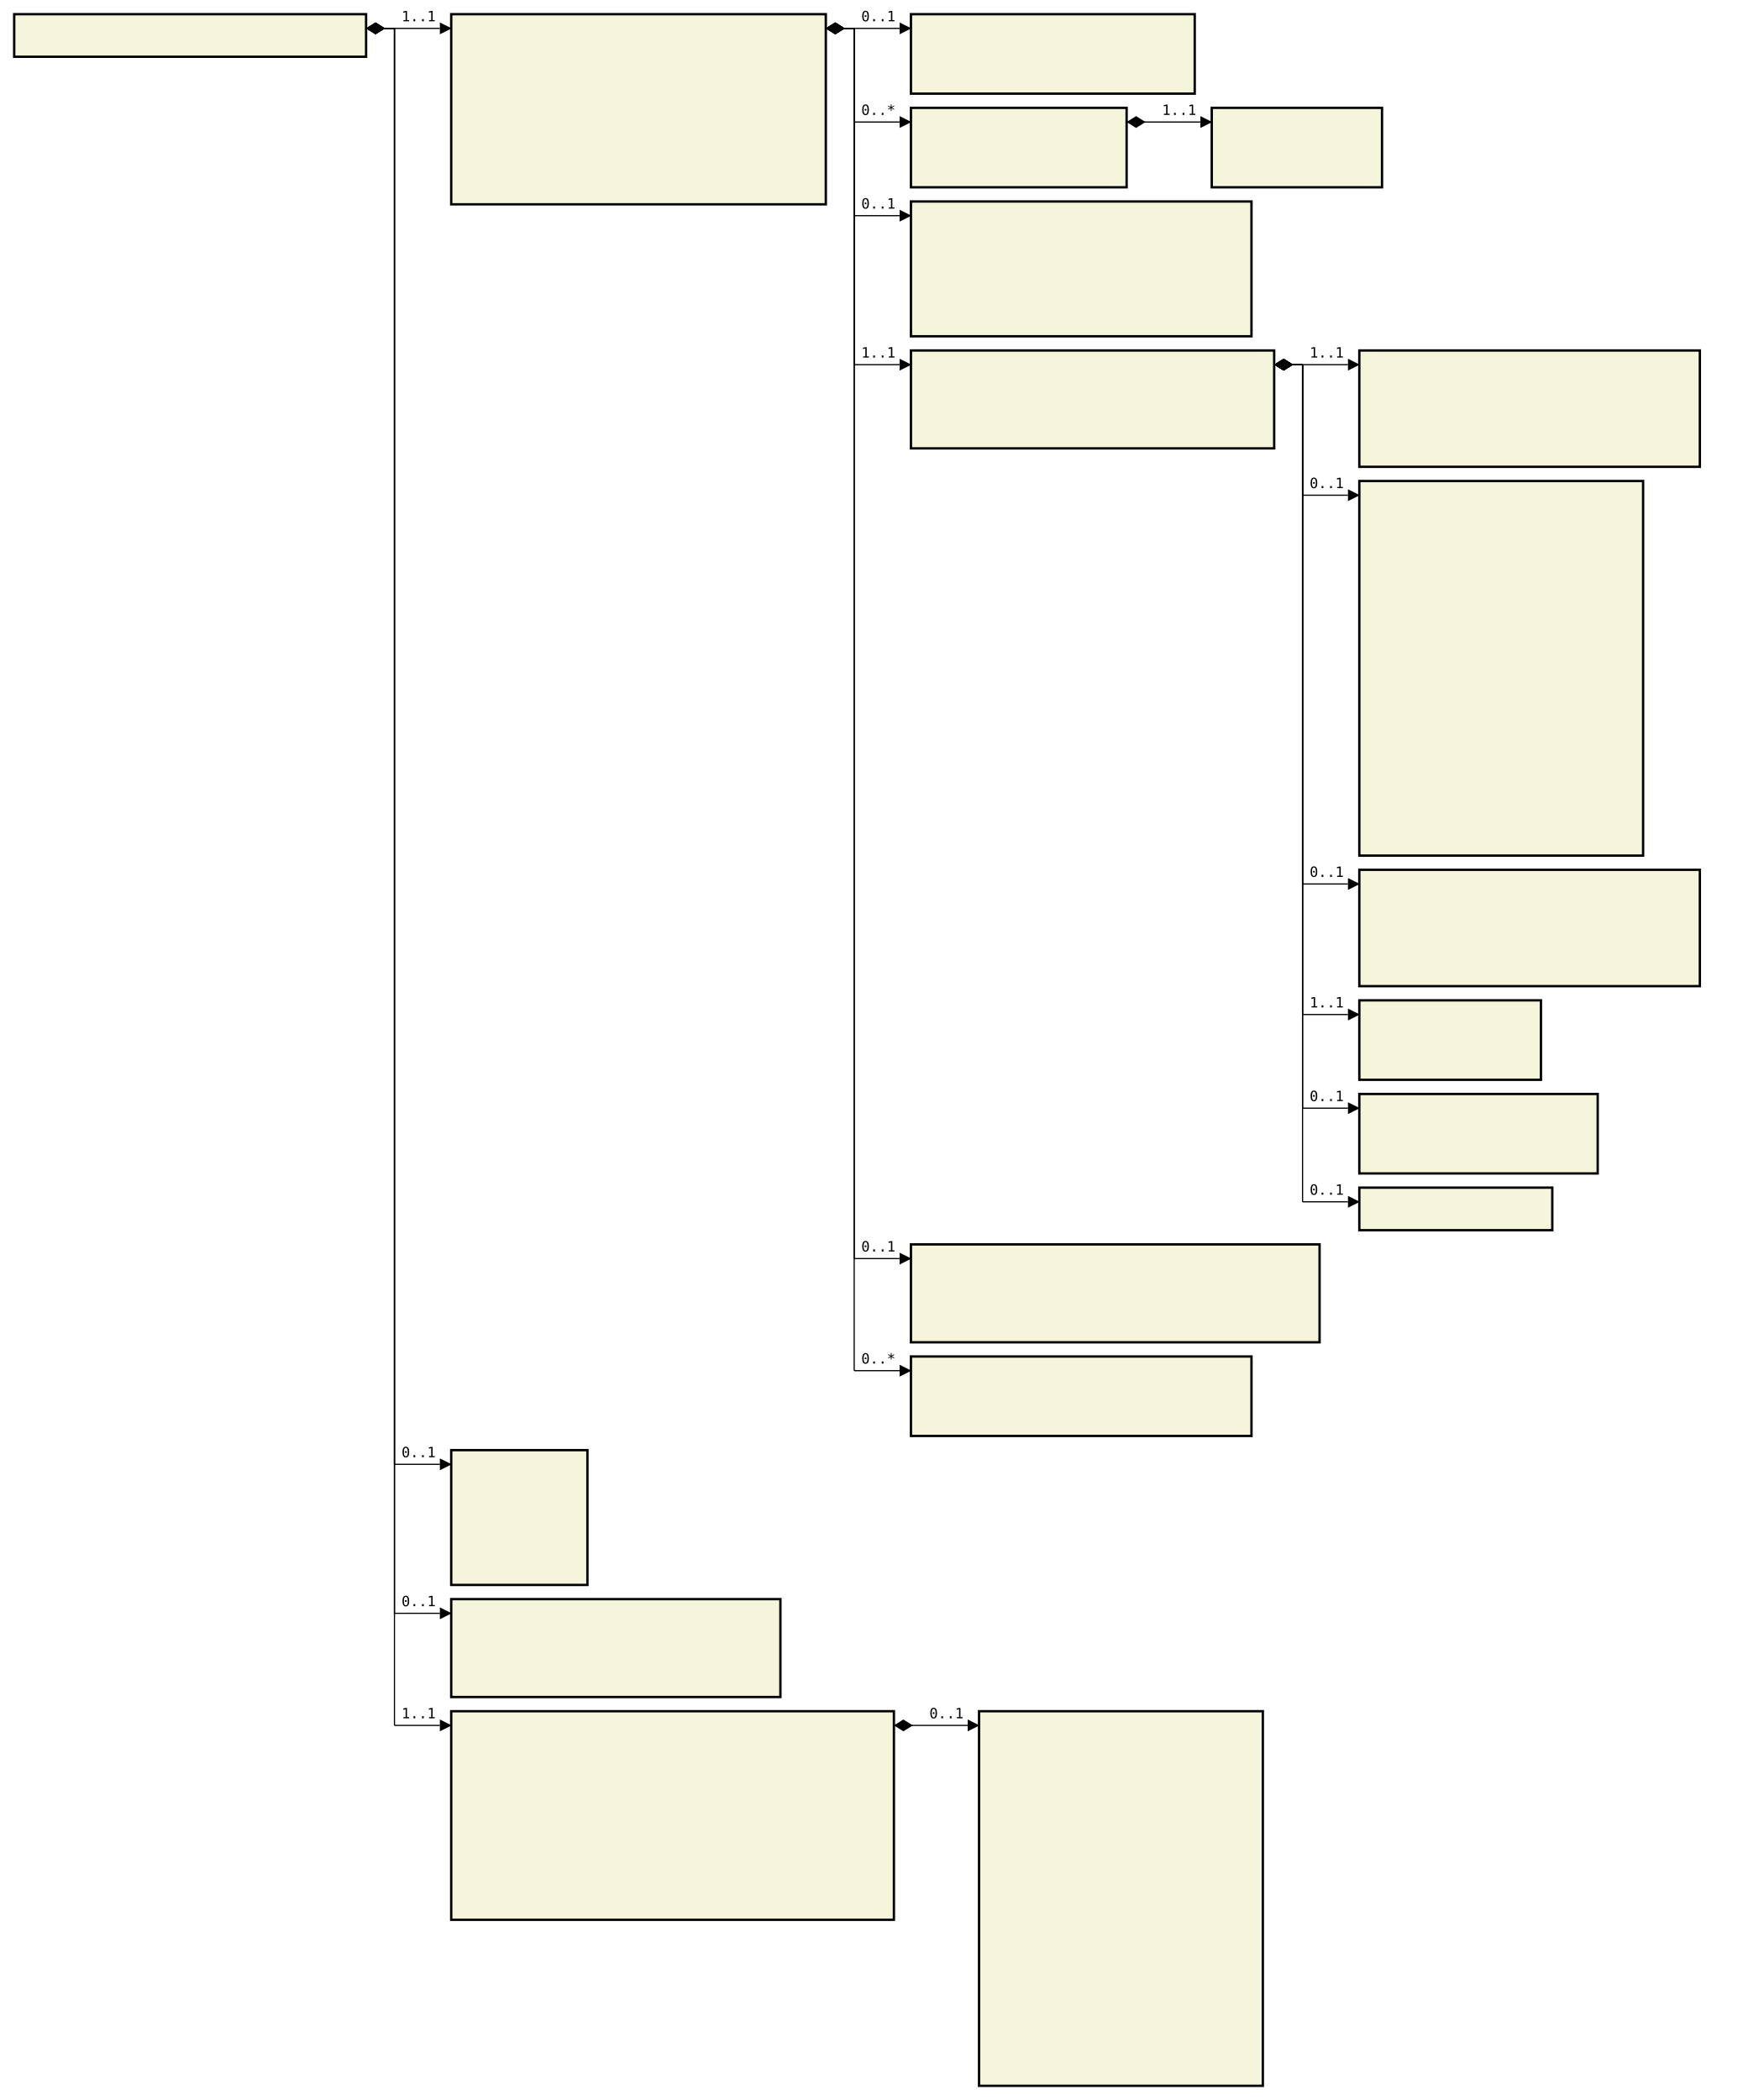
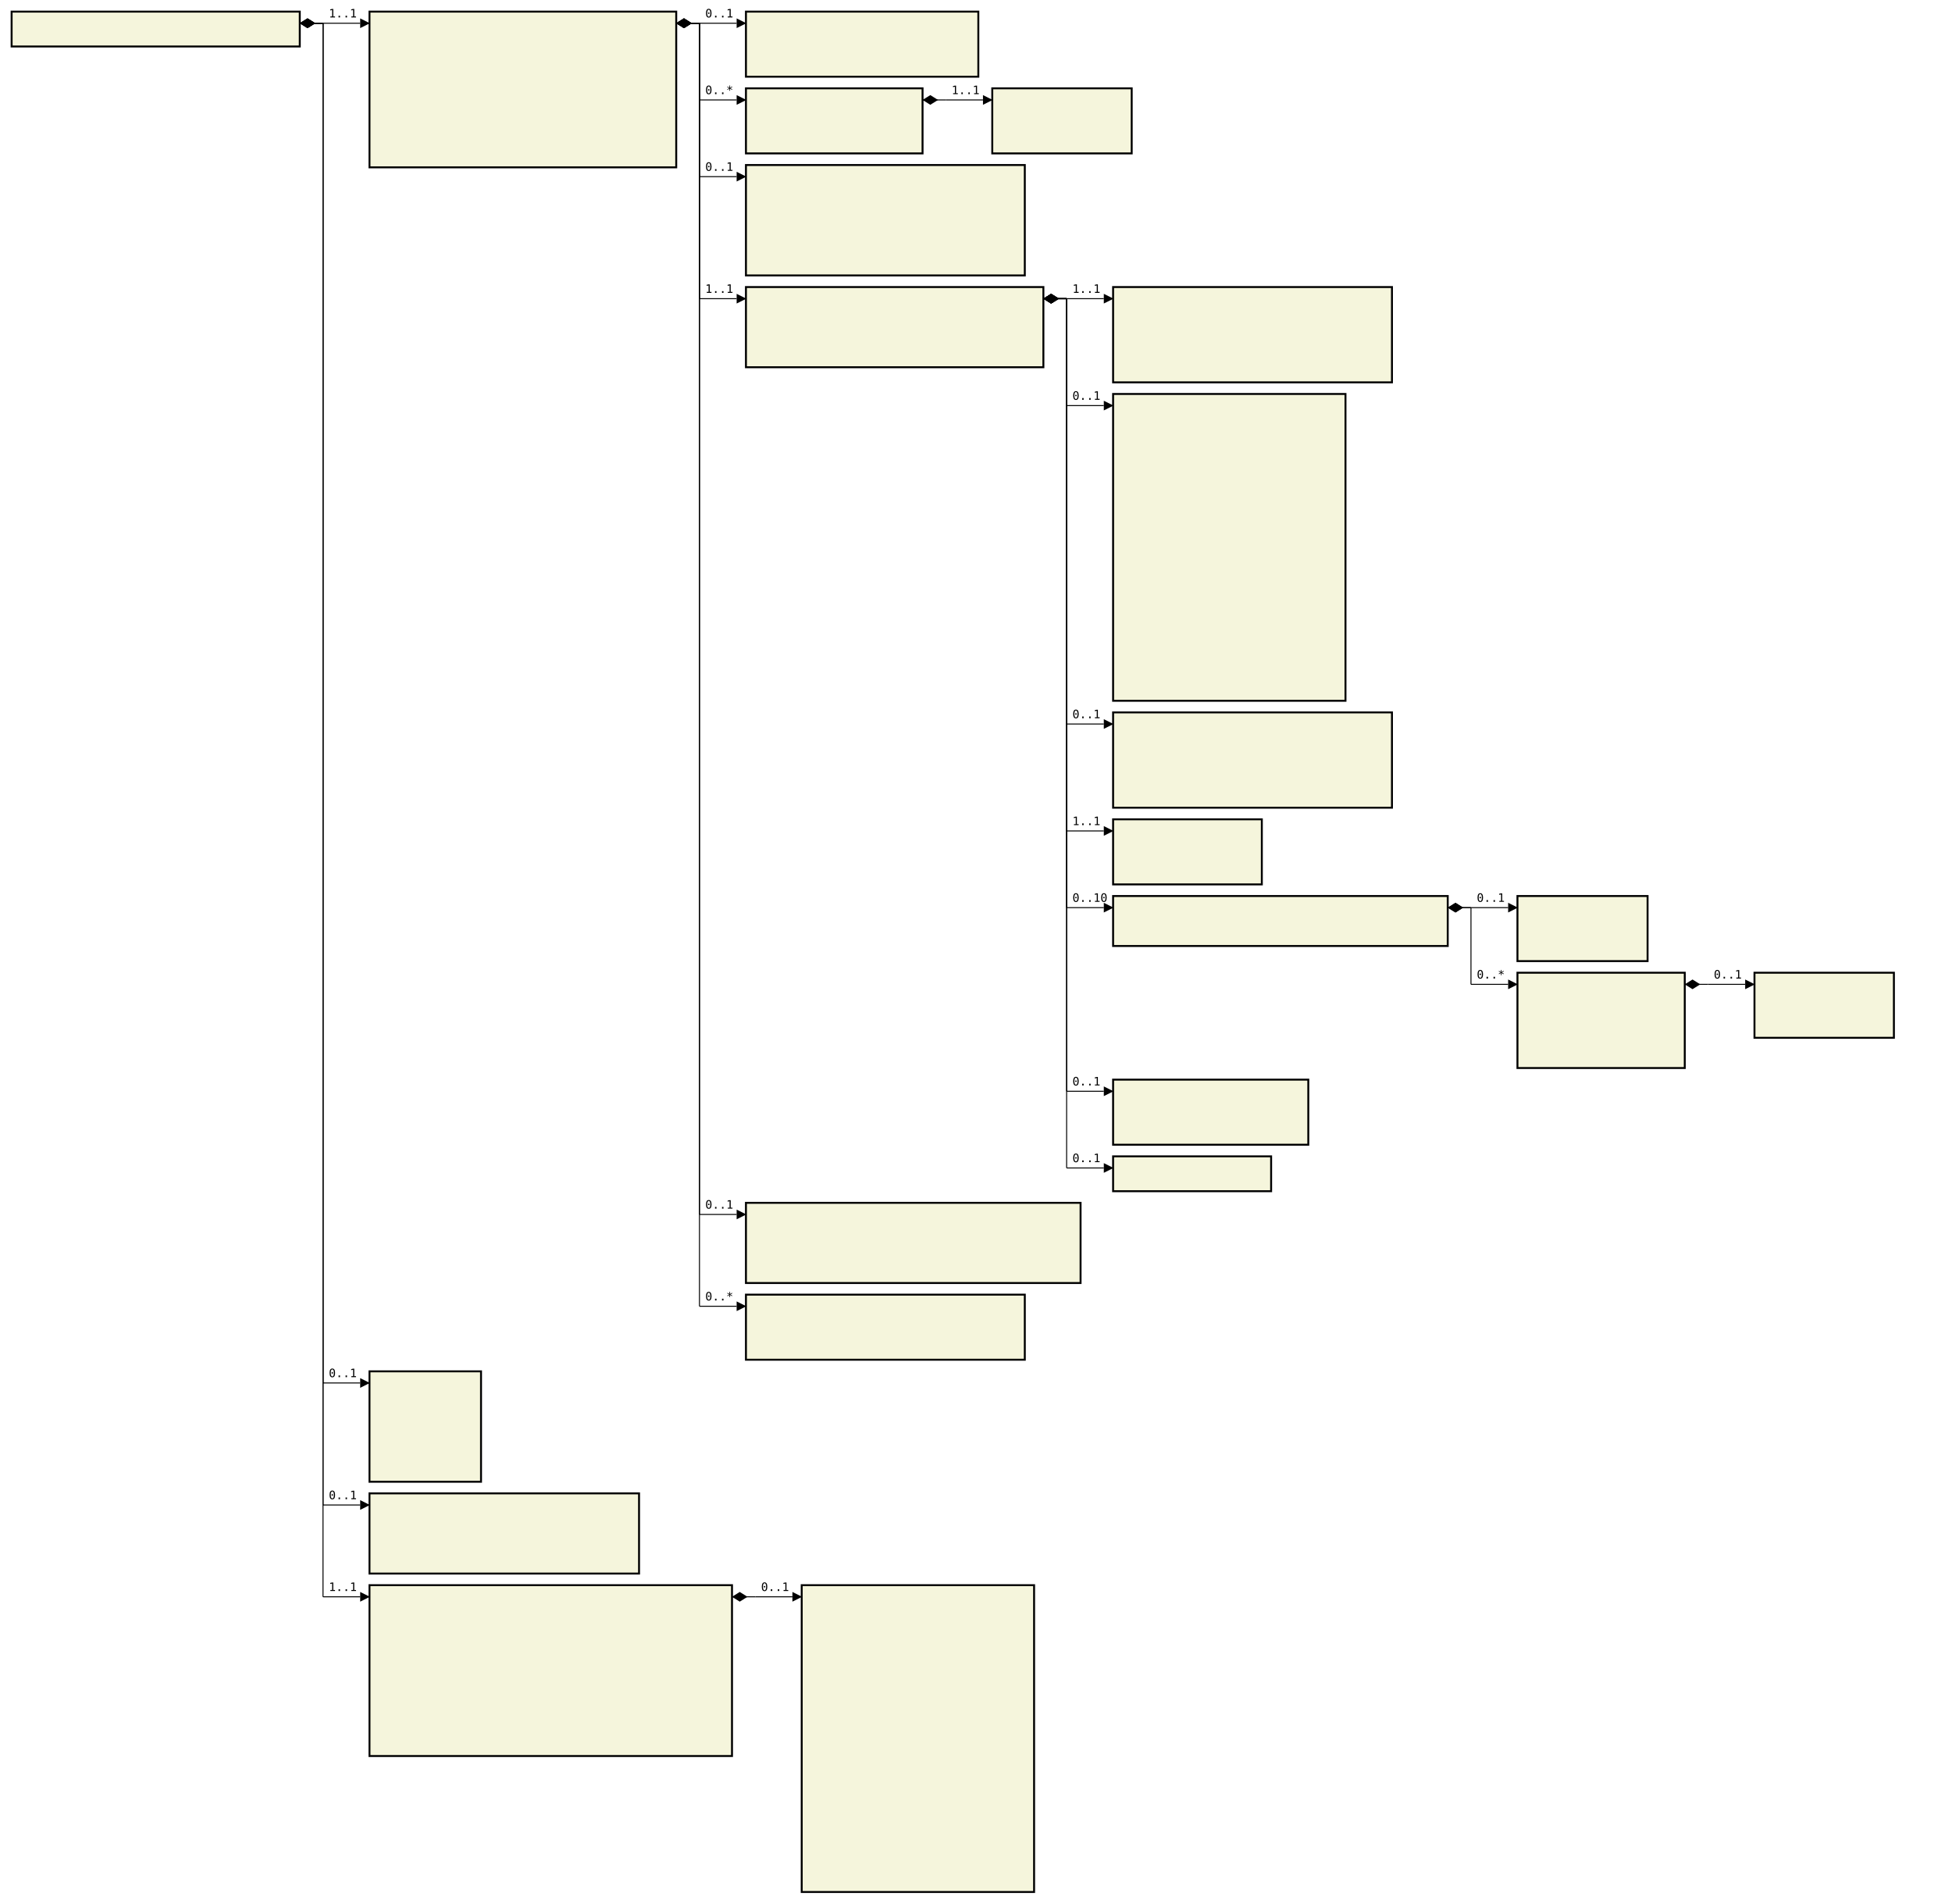
- <svg xmlns="http://www.w3.org/2000/svg" font-family="monospace" width="122.8em" height="148em" style="background-color:white">
+ <svg xmlns="http://www.w3.org/2000/svg" font-family="monospace" width="168em" height="163.8em" style="background-color:white">
  <defs>
    <marker id="Triangle" viewBox="0 0 10 10" refX="0" refY="5" markerUnits="strokeWidth" markerWidth="15" markerHeight="10" orient="auto">
      <path d="M 0 0 L 10 5 L 0 10 z" />
    </marker>
    <marker id="Diamond" viewBox="0 0 16 10" refX="0" refY="5" markerUnits="strokeWidth" markerWidth="20" markerHeight="10" orient="auto">
      <path d="M 0 5 L 8 10 L 16 5 L 8 0 z" />
    </marker>
  </defs>
  <rect x="1em" y="1em" width="24.8em" height="3em" fill="beige" stroke="black" stroke-width="2" />
  <text style="font-weight:bold" text-anchor="middle" x="13.4em" y="2.3em" fill="black">
</text>
  <rect x="31.8em" y="1em" width="26.4em" height="13.4em" fill="beige" stroke="black" stroke-width="2" />
  <text style="font-weight:bold" text-anchor="middle" x="45em" y="2.3em" fill="black">
</text>
  <text x="32.8em" y="4.3em" fill="darkslateblue">
</text>
  <text x="32.8em" y="5.6em" fill="darkslateblue">
</text>
  <text x="32.8em" y="6.9em" fill="darkslateblue">
</text>
  <text x="32.8em" y="8.2em" fill="darkslateblue">
</text>
  <text x="32.8em" y="9.5em" fill="darkslateblue">
</text>
  <text x="32.8em" y="10.8em" fill="darkslateblue">
</text>
  <text x="32.8em" y="12.1em" fill="darkslateblue">
</text>
  <text x="32.8em" y="13.4em" fill="darkslateblue">
</text>
  <rect x="64.2em" y="1em" width="20em" height="5.6em" fill="beige" stroke="black" stroke-width="2" />
  <text style="font-weight:bold" text-anchor="middle" x="74.2em" y="2.3em" fill="black">
</text>
  <text x="65.2em" y="4.3em" fill="darkslateblue">
</text>
  <text x="65.2em" y="5.6em" fill="darkslateblue">
</text>
  <rect x="64.2em" y="7.6em" width="15.2em" height="5.6em" fill="beige" stroke="black" stroke-width="2" />
  <text style="font-weight:bold" text-anchor="middle" x="71.8em" y="8.9em" fill="black">
</text>
  <text x="65.2em" y="10.9em" fill="darkslateblue">
</text>
  <text x="65.2em" y="12.2em" fill="darkslateblue">
</text>
  <rect x="85.4em" y="7.6em" width="12em" height="5.6em" fill="beige" stroke="black" stroke-width="2" />
  <text style="font-weight:bold" text-anchor="middle" x="91.4em" y="8.9em" fill="black">
</text>
  <text x="86.4em" y="10.9em" fill="darkslateblue">
</text>
  <text x="86.4em" y="12.2em" fill="darkslateblue">
</text>
  <rect x="64.2em" y="14.2em" width="24em" height="9.5em" fill="beige" stroke="black" stroke-width="2" />
  <text style="font-weight:bold" text-anchor="middle" x="76.2em" y="15.5em" fill="black">
</text>
  <text x="65.2em" y="17.5em" fill="darkslateblue">
</text>
  <text x="65.2em" y="18.8em" fill="darkslateblue">
</text>
  <text x="65.2em" y="20.1em" fill="darkslateblue">
</text>
  <text x="65.2em" y="21.4em" fill="darkslateblue">
</text>
  <text x="65.2em" y="22.7em" fill="darkslateblue">
</text>
  <rect x="64.2em" y="24.7em" width="25.6em" height="6.9em" fill="beige" stroke="black" stroke-width="2" />
  <text style="font-weight:bold" text-anchor="middle" x="77em" y="26em" fill="black">
</text>
  <text x="65.2em" y="28em" fill="darkslateblue">
</text>
  <text x="65.2em" y="29.3em" fill="darkslateblue">
</text>
  <text x="65.2em" y="30.6em" fill="darkslateblue">
</text>
  <rect x="95.8em" y="24.7em" width="24em" height="8.2em" fill="beige" stroke="black" stroke-width="2" />
  <text style="font-weight:bold" text-anchor="middle" x="107.8em" y="26em" fill="black">
</text>
  <text x="96.8em" y="28em" fill="darkslateblue">
</text>
  <text x="96.8em" y="29.3em" fill="darkslateblue">
</text>
  <text x="96.8em" y="30.6em" fill="darkslateblue">
</text>
  <text x="96.8em" y="31.9em" fill="darkslateblue">
</text>
  <rect x="95.8em" y="33.9em" width="20em" height="26.4em" fill="beige" stroke="black" stroke-width="2" />
  <text style="font-weight:bold" text-anchor="middle" x="105.8em" y="35.2em" fill="black">
</text>
  <text x="96.8em" y="37.2em" fill="darkslateblue">
</text>
  <text x="96.8em" y="38.5em" fill="darkslateblue">
</text>
  <text x="96.8em" y="39.8em" fill="darkslateblue">
</text>
  <text x="96.8em" y="41.1em" fill="darkslateblue">
</text>
  <text x="96.8em" y="42.4em" fill="darkslateblue">
</text>
  <text x="96.8em" y="43.7em" fill="darkslateblue">
</text>
  <text x="96.8em" y="45em" fill="darkslateblue">
</text>
  <text x="96.8em" y="46.3em" fill="darkslateblue">
</text>
  <text x="96.8em" y="47.6em" fill="darkslateblue">
</text>
  <text x="96.8em" y="48.9em" fill="darkslateblue">
</text>
  <text x="96.8em" y="50.2em" fill="darkslateblue">
</text>
  <text x="96.8em" y="51.5em" fill="darkslateblue">
</text>
  <text x="96.8em" y="52.8em" fill="darkslateblue">
</text>
  <text x="96.8em" y="54.1em" fill="darkslateblue">
</text>
  <text x="96.8em" y="55.4em" fill="darkslateblue">
</text>
  <text x="96.8em" y="56.7em" fill="darkslateblue">
</text>
  <text x="96.8em" y="58em" fill="darkslateblue">
</text>
  <text x="96.8em" y="59.3em" fill="darkslateblue">
</text>
  <rect x="95.8em" y="61.3em" width="24em" height="8.2em" fill="beige" stroke="black" stroke-width="2" />
  <text style="font-weight:bold" text-anchor="middle" x="107.8em" y="62.6em" fill="black">
</text>
  <text x="96.8em" y="64.6em" fill="darkslateblue">
</text>
  <text x="96.8em" y="65.9em" fill="darkslateblue">
</text>
  <text x="96.8em" y="67.2em" fill="darkslateblue">
</text>
  <text x="96.8em" y="68.5em" fill="darkslateblue">
</text>
  <rect x="95.8em" y="70.5em" width="12.8em" height="5.6em" fill="beige" stroke="black" stroke-width="2" />
  <text style="font-weight:bold" text-anchor="middle" x="102.2em" y="71.8em" fill="black">
</text>
  <text x="96.8em" y="73.8em" fill="darkslateblue">
</text>
  <text x="96.8em" y="75.1em" fill="darkslateblue">
</text>
-   <rect x="95.8em" y="77.1em" width="16.8em" height="5.6em" fill="beige" stroke="black" stroke-width="2" />
-   <text style="font-weight:bold" text-anchor="middle" x="104.2em" y="78.4em" fill="black">
+   <rect x="95.8em" y="77.1em" width="28.8em" height="4.3em" fill="beige" stroke="black" stroke-width="2" />
+   <text style="font-weight:bold" text-anchor="middle" x="110.2em" y="78.4em" fill="black">
</text>
  <text x="96.8em" y="80.4em" fill="darkslateblue">
</text>
-   <text x="96.8em" y="81.7em" fill="darkslateblue">
- </text>
-   <rect x="95.8em" y="83.7em" width="13.6em" height="3em" fill="beige" stroke="black" stroke-width="2" />
-   <text style="font-weight:bold" text-anchor="middle" x="102.6em" y="85em" fill="black">
- </text>
-   <rect x="64.2em" y="87.7em" width="28.8em" height="6.9em" fill="beige" stroke="black" stroke-width="2" />
-   <text style="font-weight:bold" text-anchor="middle" x="78.6em" y="89em" fill="black">
- </text>
-   <text x="65.2em" y="91em" fill="darkslateblue">
- </text>
-   <text x="65.2em" y="92.3em" fill="darkslateblue">
- </text>
-   <text x="65.2em" y="93.6em" fill="darkslateblue">
- </text>
-   <rect x="64.2em" y="95.6em" width="24em" height="5.6em" fill="beige" stroke="black" stroke-width="2" />
-   <text style="font-weight:bold" text-anchor="middle" x="76.2em" y="96.9em" fill="black">
- </text>
-   <text x="65.2em" y="98.9em" fill="darkslateblue">
- </text>
-   <text x="65.2em" y="100.2em" fill="darkslateblue">
- </text>
-   <rect x="31.8em" y="102.2em" width="9.6em" height="9.5em" fill="beige" stroke="black" stroke-width="2" />
-   <text style="font-weight:bold" text-anchor="middle" x="36.6em" y="103.5em" fill="black">
- </text>
-   <text x="32.8em" y="105.5em" fill="darkslateblue">
- </text>
-   <text x="32.8em" y="106.8em" fill="darkslateblue">
- </text>
-   <text x="32.8em" y="108.1em" fill="darkslateblue">
- </text>
-   <text x="32.8em" y="109.4em" fill="darkslateblue">
- </text>
-   <text x="32.8em" y="110.7em" fill="darkslateblue">
- </text>
-   <rect x="31.8em" y="112.7em" width="23.2em" height="6.9em" fill="beige" stroke="black" stroke-width="2" />
-   <text style="font-weight:bold" text-anchor="middle" x="43.4em" y="114em" fill="black">
- </text>
-   <text x="32.8em" y="116em" fill="darkslateblue">
- </text>
-   <text x="32.8em" y="117.3em" fill="darkslateblue">
- </text>
-   <text x="32.8em" y="118.6em" fill="darkslateblue">
- </text>
-   <rect x="31.8em" y="120.6em" width="31.2em" height="14.7em" fill="beige" stroke="black" stroke-width="2" />
-   <text style="font-weight:bold" text-anchor="middle" x="47.4em" y="121.9em" fill="black">
+   <rect x="130.6em" y="77.1em" width="11.2em" height="5.6em" fill="beige" stroke="black" stroke-width="2" />
+   <text style="font-weight:bold" text-anchor="middle" x="136.2em" y="78.4em" fill="black">
+ </text>
+   <text x="131.6em" y="80.4em" fill="darkslateblue">
+ </text>
+   <text x="131.6em" y="81.7em" fill="darkslateblue">
+ </text>
+   <rect x="130.6em" y="83.7em" width="14.4em" height="8.2em" fill="beige" stroke="black" stroke-width="2" />
+   <text style="font-weight:bold" text-anchor="middle" x="137.8em" y="85em" fill="black">
+ </text>
+   <text x="131.6em" y="87em" fill="darkslateblue">
+ </text>
+   <text x="131.6em" y="88.3em" fill="darkslateblue">
+ </text>
+   <text x="131.6em" y="89.6em" fill="darkslateblue">
+ </text>
+   <text x="131.6em" y="90.9em" fill="darkslateblue">
+ </text>
+   <rect x="151em" y="83.7em" width="12em" height="5.6em" fill="beige" stroke="black" stroke-width="2" />
+   <text style="font-weight:bold" text-anchor="middle" x="157em" y="85em" fill="black">
+ </text>
+   <text x="152em" y="87em" fill="darkslateblue">
+ </text>
+   <text x="152em" y="88.3em" fill="darkslateblue">
+ </text>
+   <rect x="95.8em" y="92.9em" width="16.8em" height="5.6em" fill="beige" stroke="black" stroke-width="2" />
+   <text style="font-weight:bold" text-anchor="middle" x="104.2em" y="94.2em" fill="black">
+ </text>
+   <text x="96.8em" y="96.2em" fill="darkslateblue">
+ </text>
+   <text x="96.8em" y="97.5em" fill="darkslateblue">
+ </text>
+   <rect x="95.8em" y="99.5em" width="13.6em" height="3em" fill="beige" stroke="black" stroke-width="2" />
+   <text style="font-weight:bold" text-anchor="middle" x="102.6em" y="100.8em" fill="black">
+ </text>
+   <rect x="64.2em" y="103.5em" width="28.8em" height="6.9em" fill="beige" stroke="black" stroke-width="2" />
+   <text style="font-weight:bold" text-anchor="middle" x="78.6em" y="104.8em" fill="black">
+ </text>
+   <text x="65.2em" y="106.8em" fill="darkslateblue">
+ </text>
+   <text x="65.2em" y="108.1em" fill="darkslateblue">
+ </text>
+   <text x="65.2em" y="109.4em" fill="darkslateblue">
+ </text>
+   <rect x="64.2em" y="111.4em" width="24em" height="5.6em" fill="beige" stroke="black" stroke-width="2" />
+   <text style="font-weight:bold" text-anchor="middle" x="76.2em" y="112.7em" fill="black">
+ </text>
+   <text x="65.2em" y="114.7em" fill="darkslateblue">
+ </text>
+   <text x="65.2em" y="116em" fill="darkslateblue">
+ </text>
+   <rect x="31.8em" y="118em" width="9.6em" height="9.5em" fill="beige" stroke="black" stroke-width="2" />
+   <text style="font-weight:bold" text-anchor="middle" x="36.6em" y="119.3em" fill="black">
+ </text>
+   <text x="32.8em" y="121.3em" fill="darkslateblue">
+ </text>
+   <text x="32.8em" y="122.6em" fill="darkslateblue">
</text>
  <text x="32.8em" y="123.9em" fill="darkslateblue">
</text>
  <text x="32.8em" y="125.2em" fill="darkslateblue">
</text>
  <text x="32.8em" y="126.5em" fill="darkslateblue">
</text>
-   <text x="32.8em" y="127.8em" fill="darkslateblue">
- </text>
-   <text x="32.8em" y="129.1em" fill="darkslateblue">
- </text>
-   <text x="32.8em" y="130.4em" fill="darkslateblue">
- </text>
-   <text x="32.8em" y="131.7em" fill="darkslateblue">
- </text>
-   <text x="32.8em" y="133em" fill="darkslateblue">
- </text>
-   <text x="32.8em" y="134.3em" fill="darkslateblue">
- </text>
-   <rect x="69em" y="120.6em" width="20em" height="26.4em" fill="beige" stroke="black" stroke-width="2" />
-   <text style="font-weight:bold" text-anchor="middle" x="79em" y="121.9em" fill="black">
- </text>
-   <text x="70em" y="123.9em" fill="darkslateblue">
- </text>
-   <text x="70em" y="125.2em" fill="darkslateblue">
- </text>
-   <text x="70em" y="126.5em" fill="darkslateblue">
- </text>
-   <text x="70em" y="127.8em" fill="darkslateblue">
- </text>
-   <text x="70em" y="129.1em" fill="darkslateblue">
- </text>
-   <text x="70em" y="130.4em" fill="darkslateblue">
- </text>
-   <text x="70em" y="131.7em" fill="darkslateblue">
- </text>
-   <text x="70em" y="133em" fill="darkslateblue">
- </text>
-   <text x="70em" y="134.3em" fill="darkslateblue">
- </text>
-   <text x="70em" y="135.6em" fill="darkslateblue">
- </text>
-   <text x="70em" y="136.9em" fill="darkslateblue">
- </text>
-   <text x="70em" y="138.2em" fill="darkslateblue">
- </text>
-   <text x="70em" y="139.5em" fill="darkslateblue">
- </text>
-   <text x="70em" y="140.8em" fill="darkslateblue">
- </text>
-   <text x="70em" y="142.1em" fill="darkslateblue">
- </text>
-   <text x="70em" y="143.4em" fill="darkslateblue">
- </text>
-   <text x="70em" y="144.7em" fill="darkslateblue">
- </text>
-   <text x="70em" y="146em" fill="darkslateblue">
+   <rect x="31.8em" y="128.5em" width="23.2em" height="6.9em" fill="beige" stroke="black" stroke-width="2" />
+   <text style="font-weight:bold" text-anchor="middle" x="43.4em" y="129.8em" fill="black">
+ </text>
+   <text x="32.8em" y="131.8em" fill="darkslateblue">
+ </text>
+   <text x="32.8em" y="133.1em" fill="darkslateblue">
+ </text>
+   <text x="32.8em" y="134.4em" fill="darkslateblue">
+ </text>
+   <rect x="31.8em" y="136.4em" width="31.2em" height="14.7em" fill="beige" stroke="black" stroke-width="2" />
+   <text style="font-weight:bold" text-anchor="middle" x="47.4em" y="137.7em" fill="black">
+ </text>
+   <text x="32.8em" y="139.7em" fill="darkslateblue">
+ </text>
+   <text x="32.8em" y="141em" fill="darkslateblue">
+ </text>
+   <text x="32.8em" y="142.3em" fill="darkslateblue">
+ </text>
+   <text x="32.8em" y="143.6em" fill="darkslateblue">
+ </text>
+   <text x="32.8em" y="144.9em" fill="darkslateblue">
+ </text>
+   <text x="32.8em" y="146.2em" fill="darkslateblue">
+ </text>
+   <text x="32.8em" y="147.5em" fill="darkslateblue">
+ </text>
+   <text x="32.8em" y="148.8em" fill="darkslateblue">
+ </text>
+   <text x="32.8em" y="150.1em" fill="darkslateblue">
+ </text>
+   <rect x="69em" y="136.4em" width="20em" height="26.4em" fill="beige" stroke="black" stroke-width="2" />
+   <text style="font-weight:bold" text-anchor="middle" x="79em" y="137.7em" fill="black">
+ </text>
+   <text x="70em" y="139.7em" fill="darkslateblue">
+ </text>
+   <text x="70em" y="141em" fill="darkslateblue">
+ </text>
+   <text x="70em" y="142.3em" fill="darkslateblue">
+ </text>
+   <text x="70em" y="143.6em" fill="darkslateblue">
+ </text>
+   <text x="70em" y="144.9em" fill="darkslateblue">
+ </text>
+   <text x="70em" y="146.2em" fill="darkslateblue">
+ </text>
+   <text x="70em" y="147.5em" fill="darkslateblue">
+ </text>
+   <text x="70em" y="148.8em" fill="darkslateblue">
+ </text>
+   <text x="70em" y="150.1em" fill="darkslateblue">
+ </text>
+   <text x="70em" y="151.4em" fill="darkslateblue">
+ </text>
+   <text x="70em" y="152.7em" fill="darkslateblue">
+ </text>
+   <text x="70em" y="154em" fill="darkslateblue">
+ </text>
+   <text x="70em" y="155.3em" fill="darkslateblue">
+ </text>
+   <text x="70em" y="156.6em" fill="darkslateblue">
+ </text>
+   <text x="70em" y="157.9em" fill="darkslateblue">
+ </text>
+   <text x="70em" y="159.2em" fill="darkslateblue">
+ </text>
+   <text x="70em" y="160.5em" fill="darkslateblue">
+ </text>
+   <text x="70em" y="161.8em" fill="darkslateblue">
</text>
  <line x1="25.8em" y1="2em" x2="27.8em" y2="2em" stroke="black" marker-start="url(#Diamond)" />
  <line x1="27.8em" y1="2em" x2="27.8em" y2="2em" stroke="black" />
  <line x1="27.8em" y1="2em" x2="31em" y2="2em" stroke="black" marker-end="url(#Triangle)" />
  <text x="28.3em" y="1.5em">1..1</text>
  <line x1="58.2em" y1="2em" x2="60.2em" y2="2em" stroke="black" marker-start="url(#Diamond)" />
  <line x1="60.2em" y1="2em" x2="60.2em" y2="2em" stroke="black" />
  <line x1="60.2em" y1="2em" x2="63.4em" y2="2em" stroke="black" marker-end="url(#Triangle)" />
  <text x="60.7em" y="1.5em">0..1</text>
  <line x1="58.2em" y1="2em" x2="60.2em" y2="2em" stroke="black" marker-start="url(#Diamond)" />
  <line x1="60.2em" y1="2em" x2="60.2em" y2="8.6em" stroke="black" />
  <line x1="60.2em" y1="8.6em" x2="63.4em" y2="8.6em" stroke="black" marker-end="url(#Triangle)" />
  <text x="60.7em" y="8.1em">0..*</text>
  <line x1="79.4em" y1="8.6em" x2="81.4em" y2="8.6em" stroke="black" marker-start="url(#Diamond)" />
  <line x1="81.4em" y1="8.6em" x2="81.4em" y2="8.6em" stroke="black" />
  <line x1="81.4em" y1="8.6em" x2="84.6em" y2="8.6em" stroke="black" marker-end="url(#Triangle)" />
  <text x="81.9em" y="8.1em">1..1</text>
  <line x1="58.2em" y1="2em" x2="60.2em" y2="2em" stroke="black" marker-start="url(#Diamond)" />
  <line x1="60.2em" y1="2em" x2="60.2em" y2="15.2em" stroke="black" />
  <line x1="60.2em" y1="15.2em" x2="63.4em" y2="15.2em" stroke="black" marker-end="url(#Triangle)" />
  <text x="60.7em" y="14.7em">0..1</text>
  <line x1="58.2em" y1="2em" x2="60.2em" y2="2em" stroke="black" marker-start="url(#Diamond)" />
  <line x1="60.2em" y1="2em" x2="60.2em" y2="25.7em" stroke="black" />
  <line x1="60.2em" y1="25.7em" x2="63.4em" y2="25.7em" stroke="black" marker-end="url(#Triangle)" />
  <text x="60.7em" y="25.2em">1..1</text>
  <line x1="89.8em" y1="25.7em" x2="91.8em" y2="25.7em" stroke="black" marker-start="url(#Diamond)" />
  <line x1="91.8em" y1="25.7em" x2="91.8em" y2="25.7em" stroke="black" />
  <line x1="91.8em" y1="25.7em" x2="95em" y2="25.7em" stroke="black" marker-end="url(#Triangle)" />
  <text x="92.3em" y="25.2em">1..1</text>
  <line x1="89.8em" y1="25.7em" x2="91.8em" y2="25.7em" stroke="black" marker-start="url(#Diamond)" />
  <line x1="91.8em" y1="25.7em" x2="91.8em" y2="34.9em" stroke="black" />
  <line x1="91.8em" y1="34.9em" x2="95em" y2="34.9em" stroke="black" marker-end="url(#Triangle)" />
  <text x="92.3em" y="34.4em">0..1</text>
  <line x1="89.8em" y1="25.7em" x2="91.8em" y2="25.7em" stroke="black" marker-start="url(#Diamond)" />
  <line x1="91.8em" y1="25.7em" x2="91.8em" y2="62.3em" stroke="black" />
  <line x1="91.8em" y1="62.3em" x2="95em" y2="62.3em" stroke="black" marker-end="url(#Triangle)" />
  <text x="92.3em" y="61.8em">0..1</text>
  <line x1="89.8em" y1="25.7em" x2="91.8em" y2="25.7em" stroke="black" marker-start="url(#Diamond)" />
  <line x1="91.8em" y1="25.7em" x2="91.8em" y2="71.5em" stroke="black" />
  <line x1="91.8em" y1="71.5em" x2="95em" y2="71.5em" stroke="black" marker-end="url(#Triangle)" />
  <text x="92.3em" y="71em">1..1</text>
  <line x1="89.8em" y1="25.7em" x2="91.8em" y2="25.7em" stroke="black" marker-start="url(#Diamond)" />
  <line x1="91.8em" y1="25.7em" x2="91.8em" y2="78.1em" stroke="black" />
  <line x1="91.8em" y1="78.1em" x2="95em" y2="78.1em" stroke="black" marker-end="url(#Triangle)" />
-   <text x="92.3em" y="77.6em">0..1</text>
-   <line x1="89.8em" y1="25.7em" x2="91.8em" y2="25.7em" stroke="black" marker-start="url(#Diamond)" />
-   <line x1="91.8em" y1="25.7em" x2="91.8em" y2="84.7em" stroke="black" />
-   <line x1="91.8em" y1="84.7em" x2="95em" y2="84.7em" stroke="black" marker-end="url(#Triangle)" />
-   <text x="92.3em" y="84.2em">0..1</text>
-   <line x1="58.2em" y1="2em" x2="60.2em" y2="2em" stroke="black" marker-start="url(#Diamond)" />
-   <line x1="60.2em" y1="2em" x2="60.2em" y2="88.7em" stroke="black" />
-   <line x1="60.2em" y1="88.7em" x2="63.4em" y2="88.7em" stroke="black" marker-end="url(#Triangle)" />
-   <text x="60.7em" y="88.2em">0..1</text>
-   <line x1="58.2em" y1="2em" x2="60.2em" y2="2em" stroke="black" marker-start="url(#Diamond)" />
-   <line x1="60.2em" y1="2em" x2="60.2em" y2="96.6em" stroke="black" />
-   <line x1="60.2em" y1="96.6em" x2="63.4em" y2="96.6em" stroke="black" marker-end="url(#Triangle)" />
-   <text x="60.7em" y="96.1em">0..*</text>
+   <text x="92.3em" y="77.6em">0..10</text>
+   <line x1="124.6em" y1="78.1em" x2="126.6em" y2="78.1em" stroke="black" marker-start="url(#Diamond)" />
+   <line x1="126.6em" y1="78.1em" x2="126.6em" y2="78.1em" stroke="black" />
+   <line x1="126.6em" y1="78.1em" x2="129.8em" y2="78.1em" stroke="black" marker-end="url(#Triangle)" />
+   <text x="127.1em" y="77.6em">0..1</text>
+   <line x1="124.6em" y1="78.1em" x2="126.6em" y2="78.1em" stroke="black" marker-start="url(#Diamond)" />
+   <line x1="126.6em" y1="78.1em" x2="126.6em" y2="84.7em" stroke="black" />
+   <line x1="126.6em" y1="84.7em" x2="129.8em" y2="84.7em" stroke="black" marker-end="url(#Triangle)" />
+   <text x="127.1em" y="84.2em">0..*</text>
+   <line x1="145em" y1="84.7em" x2="147em" y2="84.7em" stroke="black" marker-start="url(#Diamond)" />
+   <line x1="147em" y1="84.7em" x2="147em" y2="84.7em" stroke="black" />
+   <line x1="147em" y1="84.7em" x2="150.2em" y2="84.7em" stroke="black" marker-end="url(#Triangle)" />
+   <text x="147.5em" y="84.2em">0..1</text>
+   <line x1="89.8em" y1="25.7em" x2="91.8em" y2="25.7em" stroke="black" marker-start="url(#Diamond)" />
+   <line x1="91.8em" y1="25.7em" x2="91.8em" y2="93.9em" stroke="black" />
+   <line x1="91.8em" y1="93.9em" x2="95em" y2="93.9em" stroke="black" marker-end="url(#Triangle)" />
+   <text x="92.3em" y="93.4em">0..1</text>
+   <line x1="89.8em" y1="25.7em" x2="91.8em" y2="25.7em" stroke="black" marker-start="url(#Diamond)" />
+   <line x1="91.8em" y1="25.7em" x2="91.8em" y2="100.5em" stroke="black" />
+   <line x1="91.8em" y1="100.5em" x2="95em" y2="100.5em" stroke="black" marker-end="url(#Triangle)" />
+   <text x="92.3em" y="100em">0..1</text>
+   <line x1="58.2em" y1="2em" x2="60.2em" y2="2em" stroke="black" marker-start="url(#Diamond)" />
+   <line x1="60.2em" y1="2em" x2="60.2em" y2="104.5em" stroke="black" />
+   <line x1="60.2em" y1="104.5em" x2="63.4em" y2="104.5em" stroke="black" marker-end="url(#Triangle)" />
+   <text x="60.7em" y="104em">0..1</text>
+   <line x1="58.2em" y1="2em" x2="60.2em" y2="2em" stroke="black" marker-start="url(#Diamond)" />
+   <line x1="60.2em" y1="2em" x2="60.2em" y2="112.4em" stroke="black" />
+   <line x1="60.2em" y1="112.4em" x2="63.4em" y2="112.4em" stroke="black" marker-end="url(#Triangle)" />
+   <text x="60.7em" y="111.9em">0..*</text>
  <line x1="25.8em" y1="2em" x2="27.8em" y2="2em" stroke="black" marker-start="url(#Diamond)" />
-   <line x1="27.8em" y1="2em" x2="27.8em" y2="103.2em" stroke="black" />
-   <line x1="27.8em" y1="103.2em" x2="31em" y2="103.2em" stroke="black" marker-end="url(#Triangle)" />
-   <text x="28.3em" y="102.7em">0..1</text>
+   <line x1="27.8em" y1="2em" x2="27.8em" y2="119em" stroke="black" />
+   <line x1="27.8em" y1="119em" x2="31em" y2="119em" stroke="black" marker-end="url(#Triangle)" />
+   <text x="28.3em" y="118.5em">0..1</text>
  <line x1="25.8em" y1="2em" x2="27.8em" y2="2em" stroke="black" marker-start="url(#Diamond)" />
-   <line x1="27.8em" y1="2em" x2="27.8em" y2="113.7em" stroke="black" />
-   <line x1="27.8em" y1="113.7em" x2="31em" y2="113.7em" stroke="black" marker-end="url(#Triangle)" />
-   <text x="28.3em" y="113.2em">0..1</text>
+   <line x1="27.8em" y1="2em" x2="27.8em" y2="129.5em" stroke="black" />
+   <line x1="27.8em" y1="129.5em" x2="31em" y2="129.5em" stroke="black" marker-end="url(#Triangle)" />
+   <text x="28.3em" y="129em">0..1</text>
  <line x1="25.8em" y1="2em" x2="27.8em" y2="2em" stroke="black" marker-start="url(#Diamond)" />
-   <line x1="27.8em" y1="2em" x2="27.8em" y2="121.6em" stroke="black" />
-   <line x1="27.8em" y1="121.6em" x2="31em" y2="121.6em" stroke="black" marker-end="url(#Triangle)" />
-   <text x="28.3em" y="121.1em">1..1</text>
-   <line x1="63em" y1="121.6em" x2="65em" y2="121.6em" stroke="black" marker-start="url(#Diamond)" />
-   <line x1="65em" y1="121.6em" x2="65em" y2="121.6em" stroke="black" />
-   <line x1="65em" y1="121.6em" x2="68.2em" y2="121.6em" stroke="black" marker-end="url(#Triangle)" />
-   <text x="65.5em" y="121.1em">0..1</text>
+   <line x1="27.8em" y1="2em" x2="27.8em" y2="137.4em" stroke="black" />
+   <line x1="27.8em" y1="137.4em" x2="31em" y2="137.4em" stroke="black" marker-end="url(#Triangle)" />
+   <text x="28.3em" y="136.9em">1..1</text>
+   <line x1="63em" y1="137.4em" x2="65em" y2="137.4em" stroke="black" marker-start="url(#Diamond)" />
+   <line x1="65em" y1="137.4em" x2="65em" y2="137.4em" stroke="black" />
+   <line x1="65em" y1="137.4em" x2="68.2em" y2="137.4em" stroke="black" marker-end="url(#Triangle)" />
+   <text x="65.5em" y="136.9em">0..1</text>
</svg>
